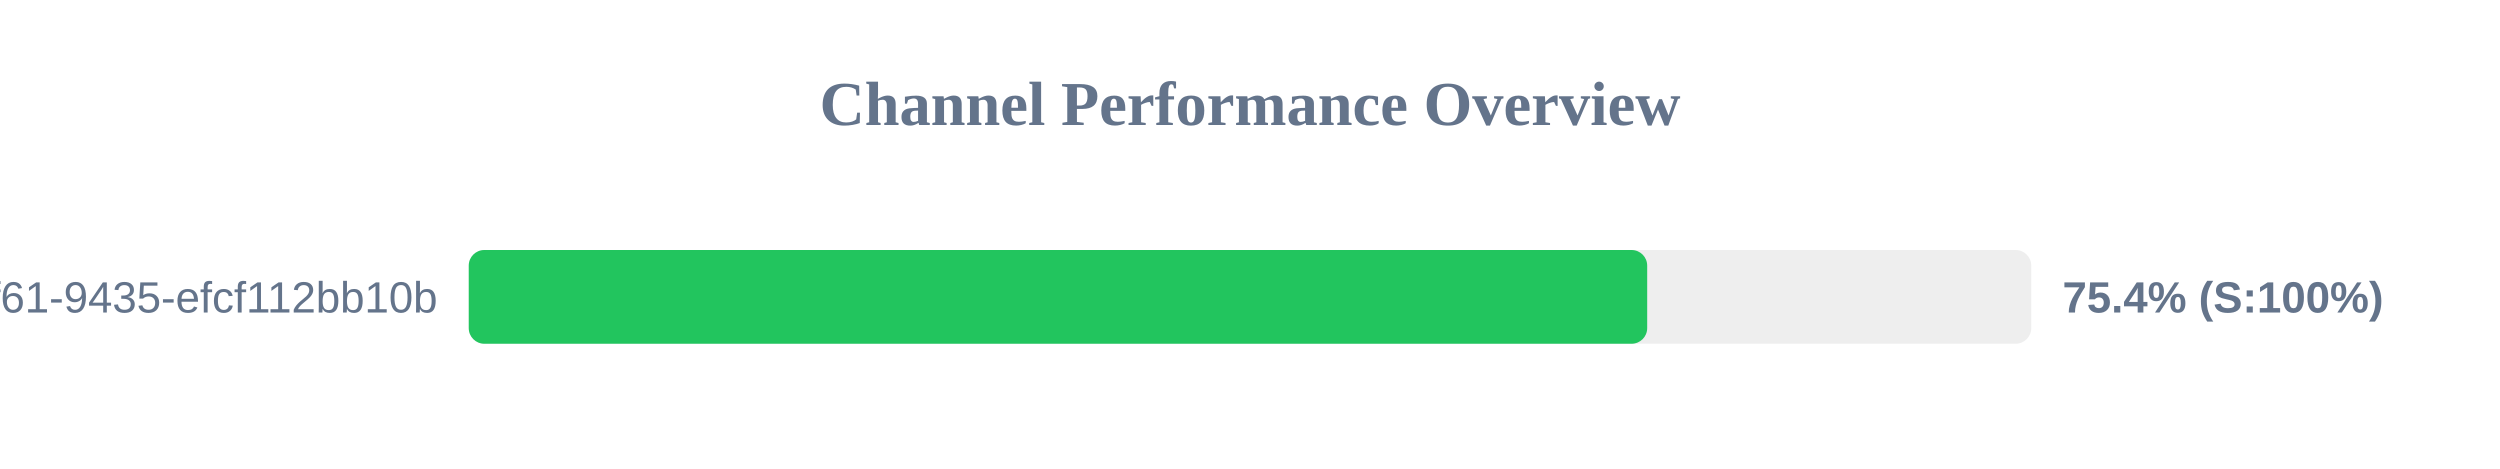
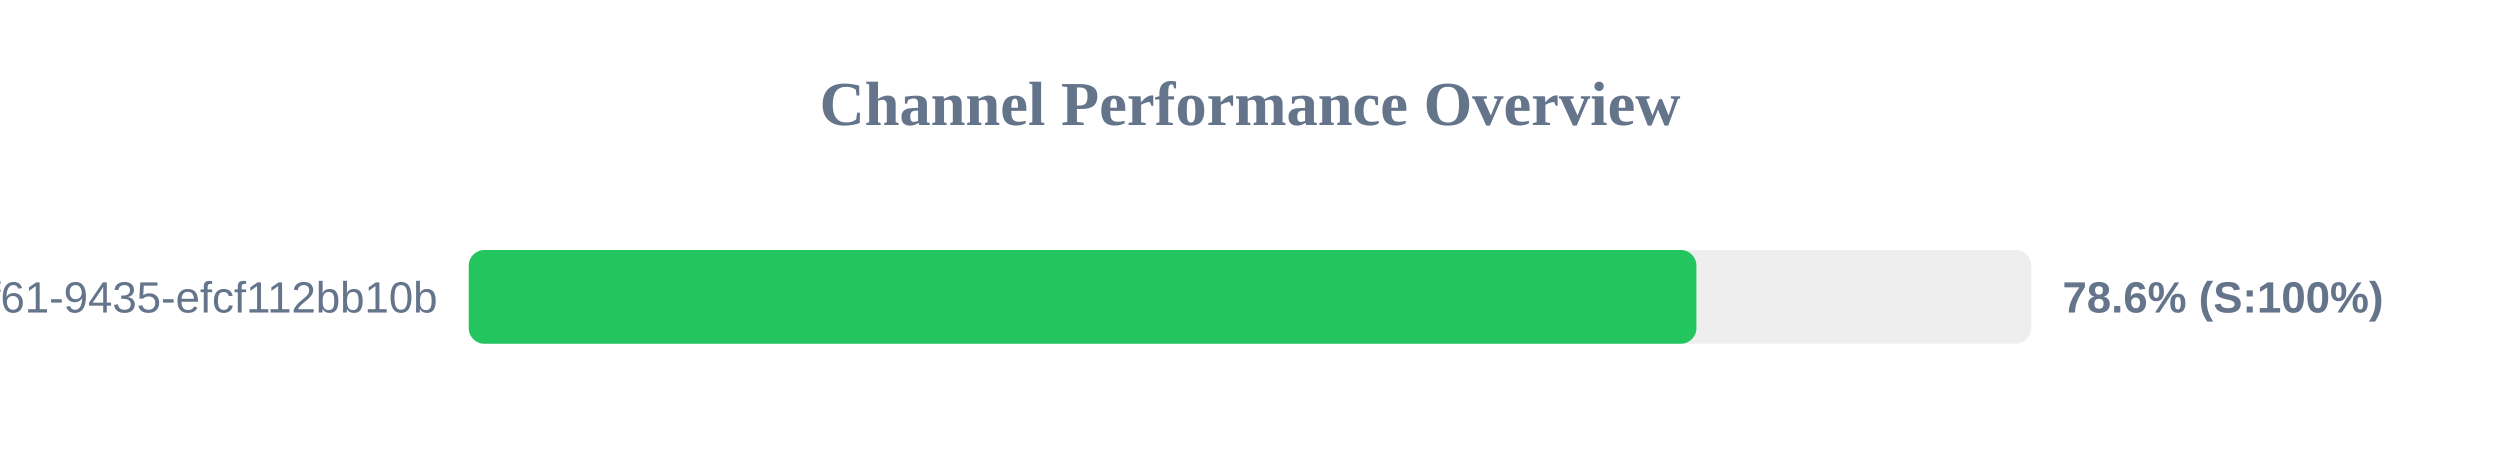
<svg xmlns="http://www.w3.org/2000/svg" width="800" height="150" version="1.1">
  <style>
        .row { font: 14px Arial; fill: #64748b; }
        .score { font: bold 14px Arial; fill: #64748b; }
    </style>
  <text x="400" y="40" text-anchor="middle" font-size="20px" font-weight="bold" fill="#64748b">Channel Performance Overview</text>
  <rect x="150" y="80" width="500" height="30" fill="#eee" rx="5" />
-   <rect x="150" y="80" width="377.1" height="30" fill="#22c55e" rx="5" />
+   <rect x="150" y="80" width="392.85" height="30" fill="#22c55e" rx="5" />
  <text x="140" y="100" text-anchor="end" class="row">?uuid=07c122ad-50b2-4f61-9435-efcf112bb10b</text>
-   <text x="660" y="100" text-anchor="start" class="score">75.4% (S:100%)</text>
+   <text x="660" y="100" text-anchor="start" class="score">78.6% (S:100%)</text>
</svg>
